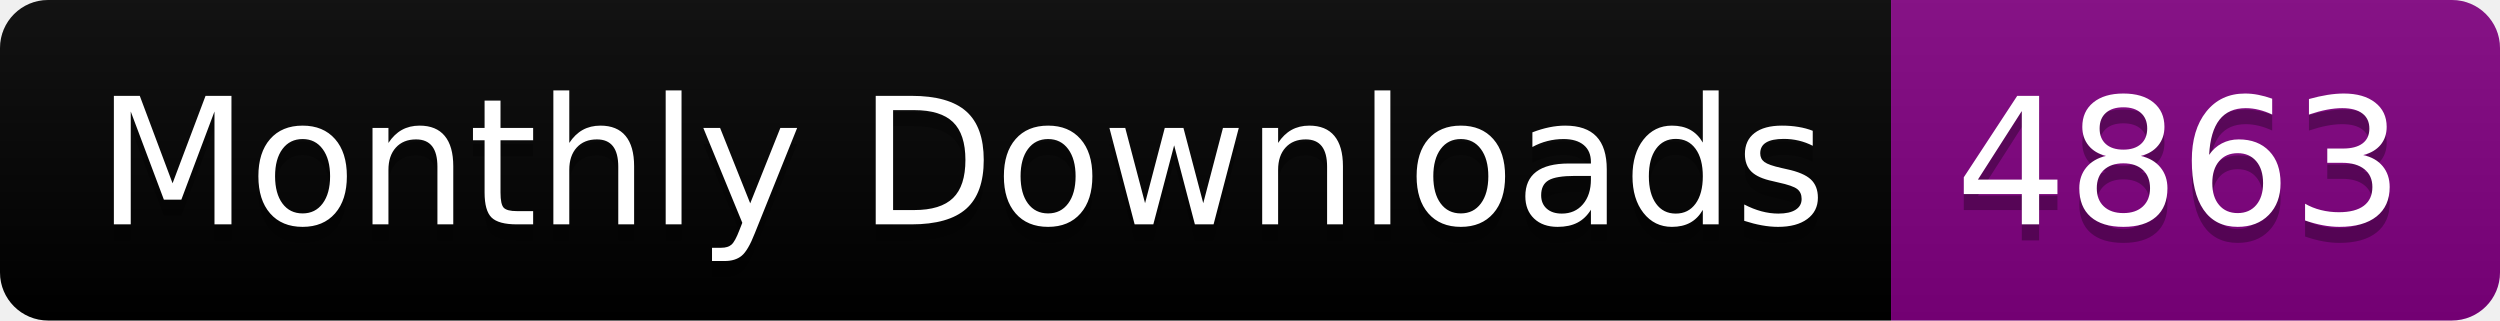
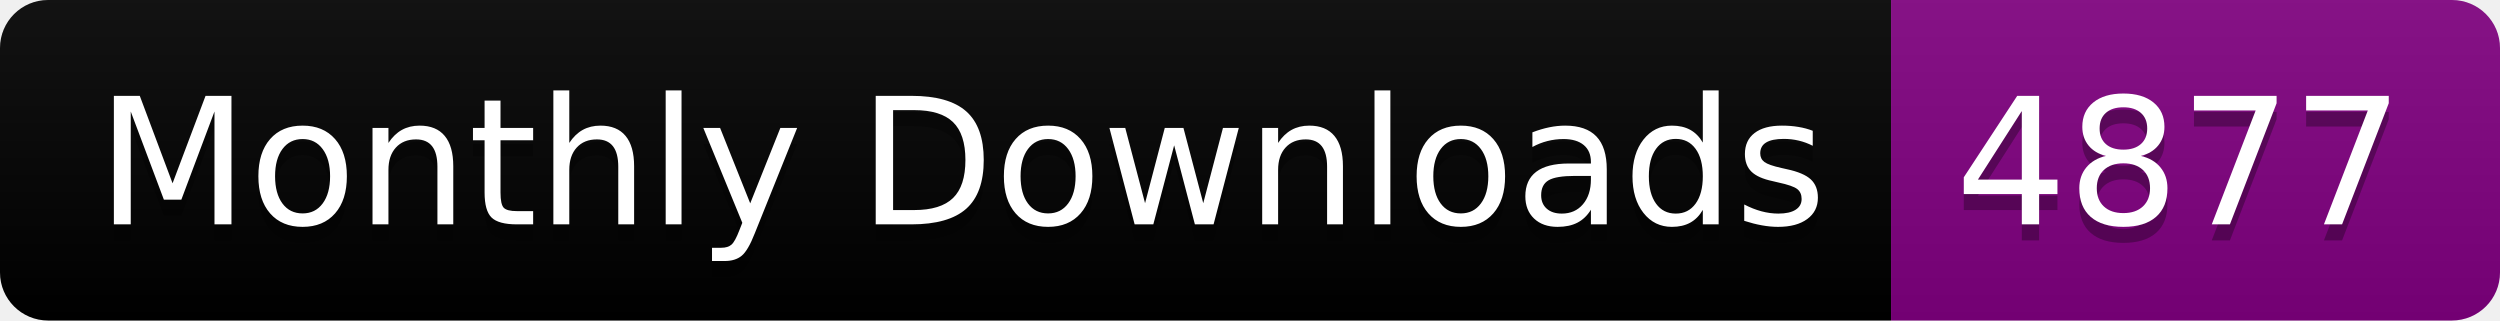
<svg xmlns="http://www.w3.org/2000/svg" width="156.0" height="20">
  <linearGradient id="smooth" x2="0" y2="100%">
    <stop offset="0" stop-color="#bbb" stop-opacity=".1" />
    <stop offset="1" stop-opacity=".1" />
  </linearGradient>
  <clipPath id="round">
    <rect width="156.0" height="20" rx="3" fill="#fff" />
  </clipPath>
  <g clip-path="url(#round)">
    <rect width="118.0" height="20" fill="black" />
    <rect x="118.0" width="38.0" height="20" fill="purple" />
    <rect width="156.0" height="20" fill="url(#smooth)" />
  </g>
  <g fill="#fff" text-anchor="middle" font-family="DejaVu Sans,Verdana,Geneva,sans-serif" font-size="110">
    <text x="600.0" y="150" fill="#010101" fill-opacity=".3" transform="scale(0.1)" textLength="1080.0" lengthAdjust="spacing">Monthly Downloads</text>
    <text x="600.0" y="140" transform="scale(0.1)" textLength="1080.0" lengthAdjust="spacing">Monthly Downloads</text>
-     <text x="1360.0" y="150" fill="#010101" fill-opacity=".3" transform="scale(0.1)" textLength="280.0" lengthAdjust="spacing">4863</text>
-     <text x="1360.0" y="140" transform="scale(0.1)" textLength="280.0" lengthAdjust="spacing">4863</text>
+     <text x="1360.0" y="150" fill="#010101" fill-opacity=".3" transform="scale(0.1)" textLength="280.0" lengthAdjust="spacing">4877</text>
+     <text x="1360.0" y="140" transform="scale(0.1)" textLength="280.0" lengthAdjust="spacing">4877</text>
  </g>
</svg>
